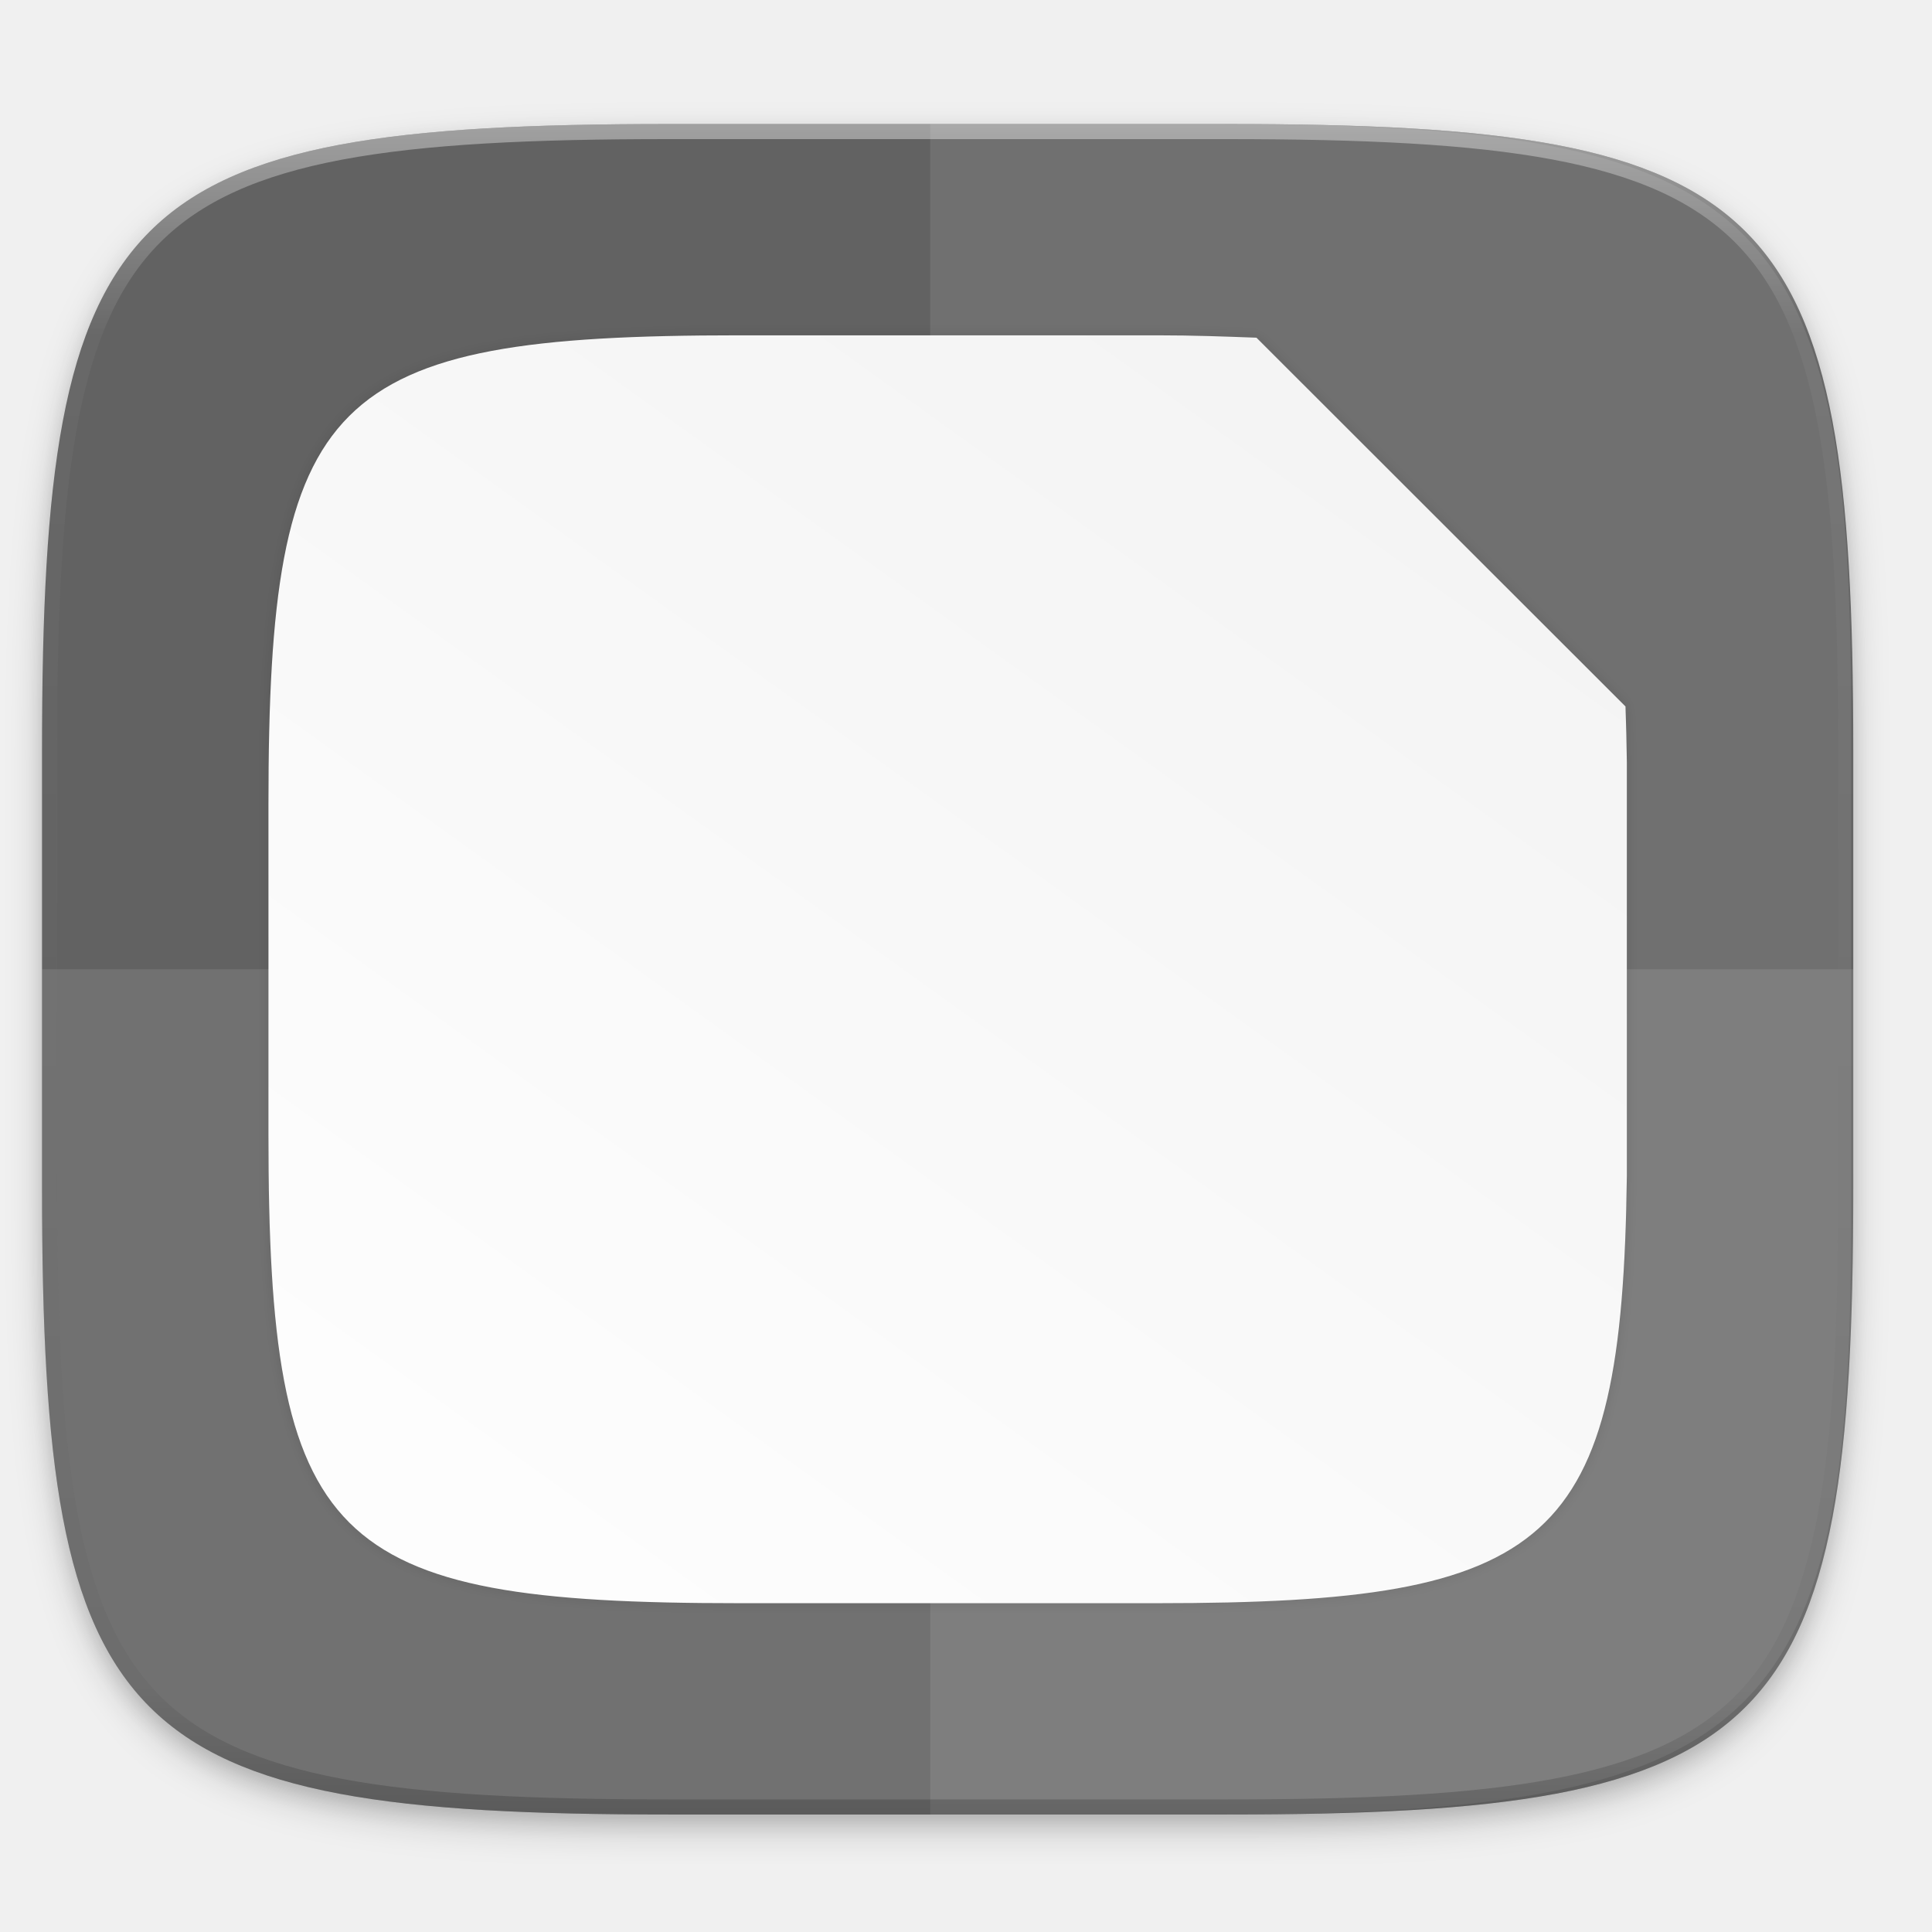
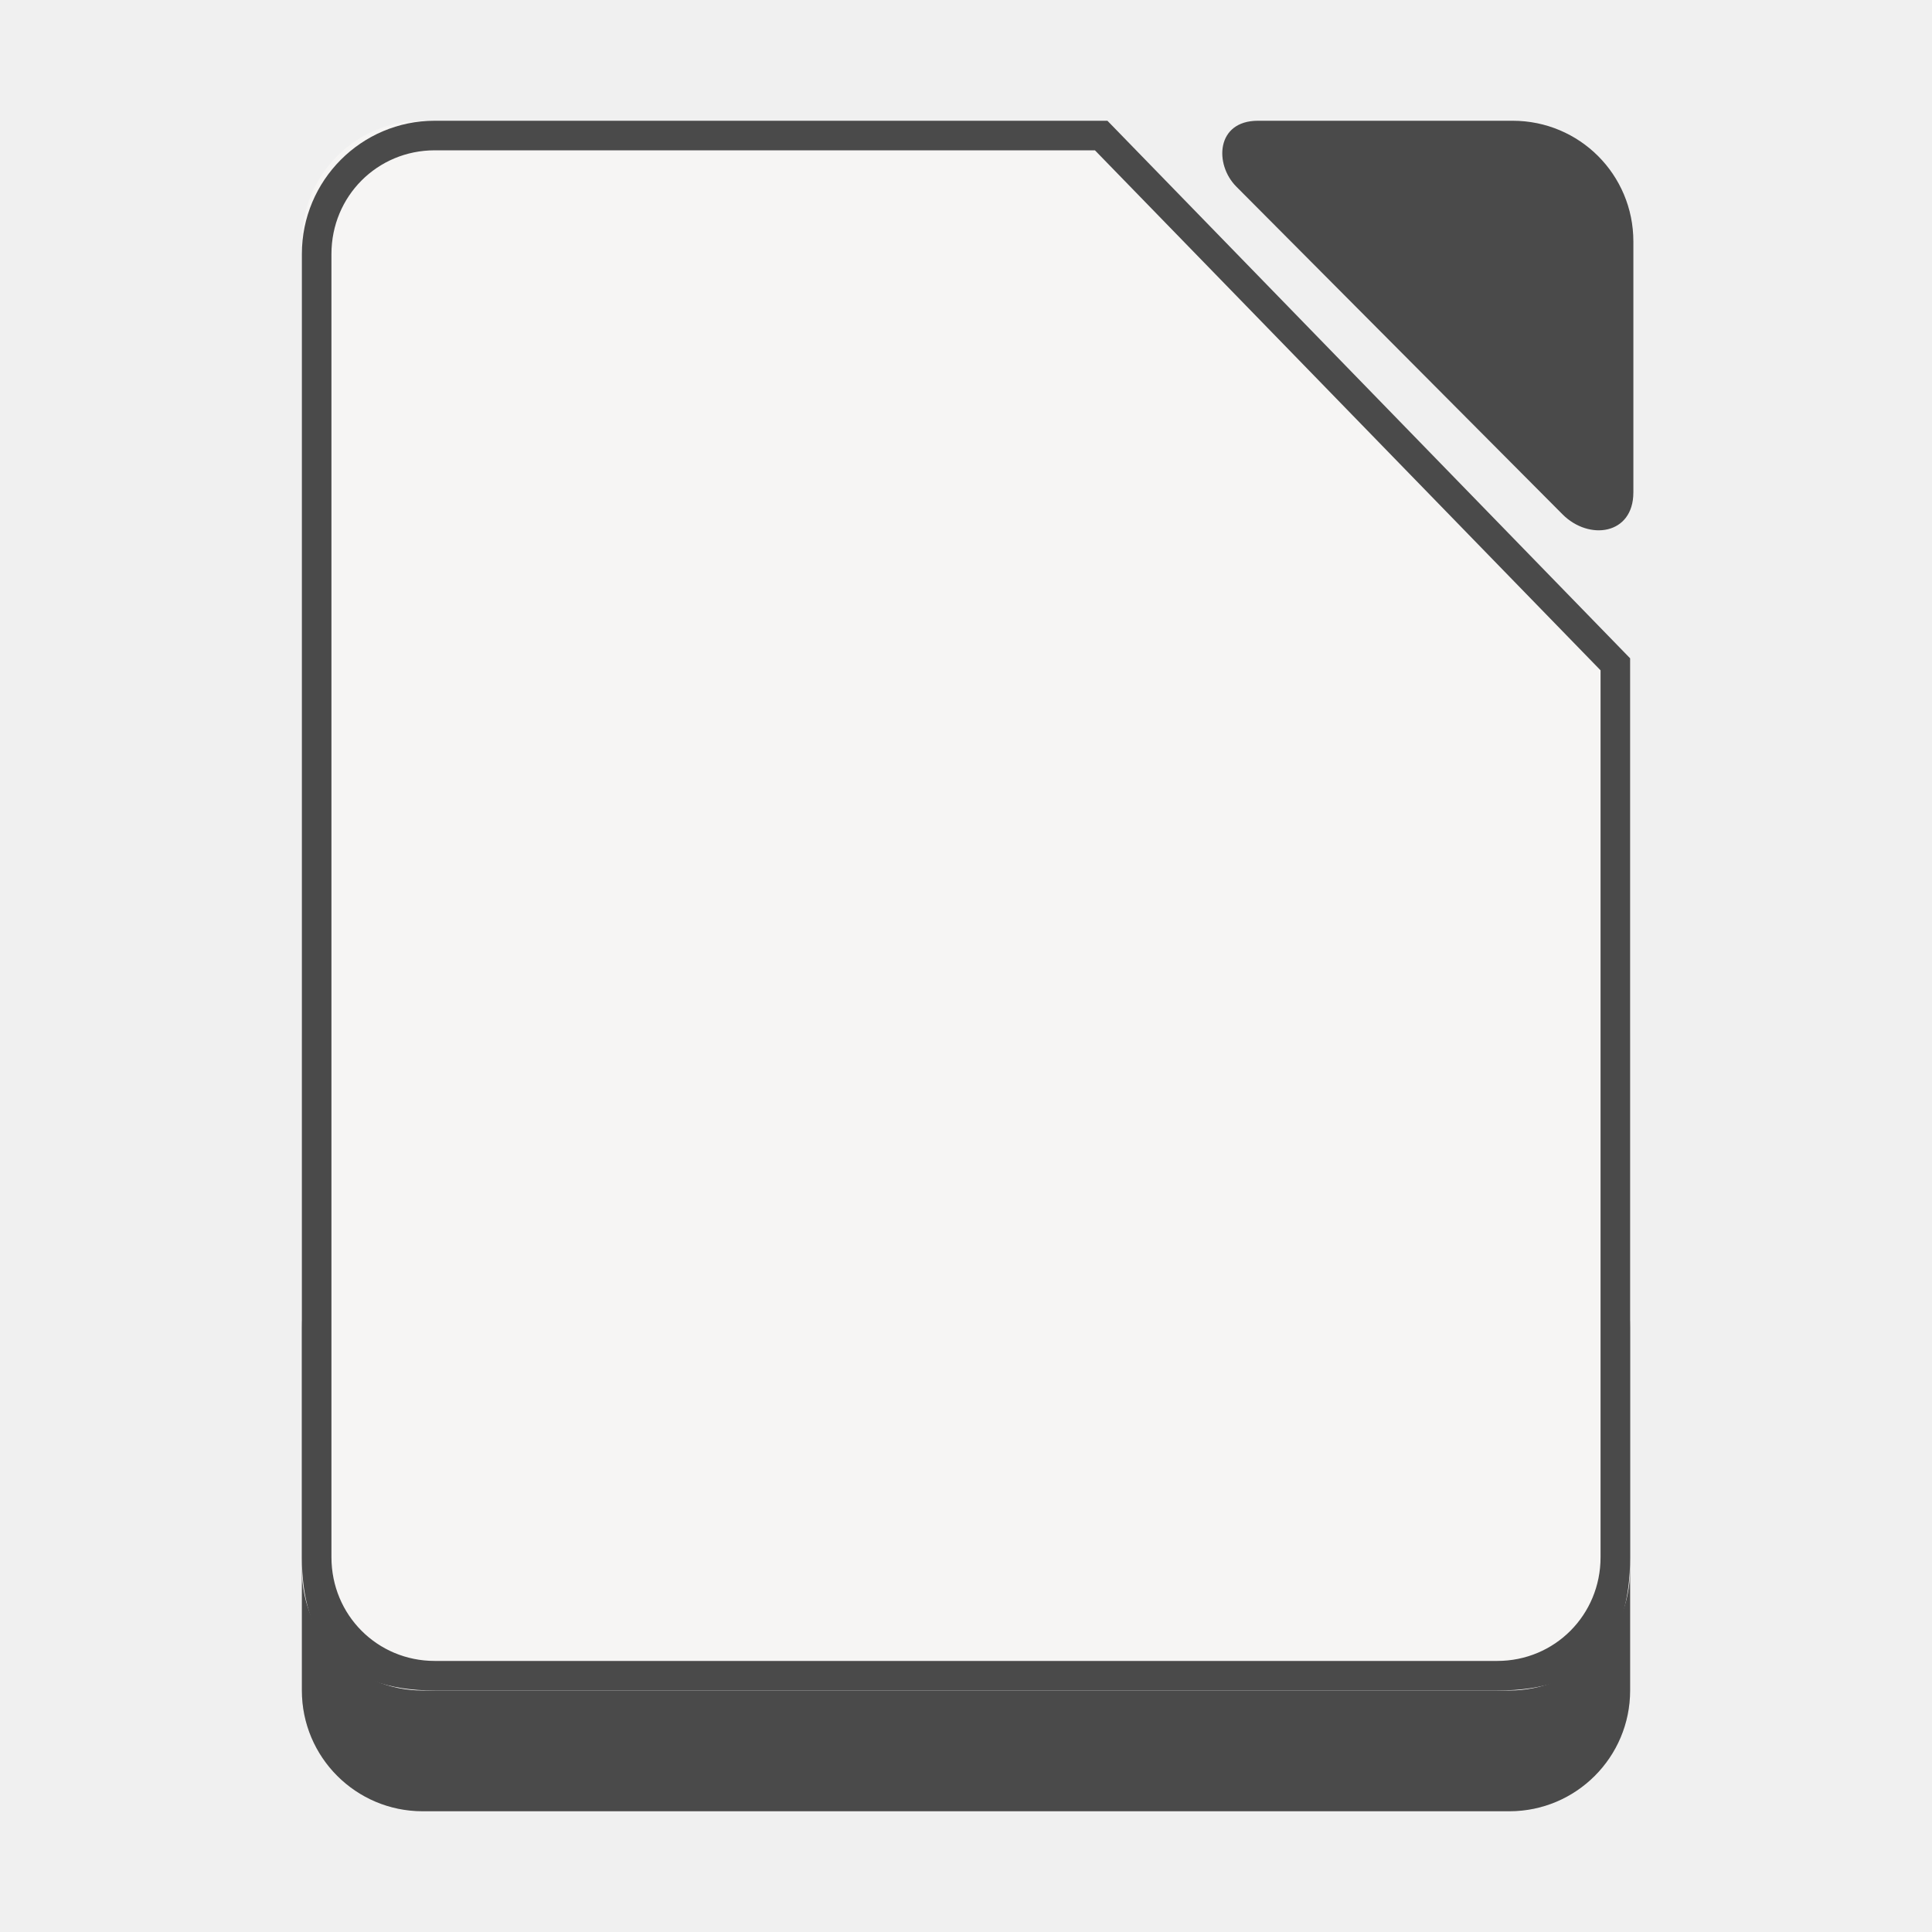
- <svg xmlns="http://www.w3.org/2000/svg" width="256" height="256" style="enable-background:new" version="1.0">
-   <defs>
-     <filter id="filter925" x="-.02" y="-.03" width="1.046" height="1.05" style="color-interpolation-filters:sRGB">
-       <feGaussianBlur stdDeviation="2.32" />
-     </filter>
-     <filter id="filter931" x="-.01" y="-.01" width="1.023" height="1.025" style="color-interpolation-filters:sRGB">
-       <feGaussianBlur stdDeviation="1.16" />
-     </filter>
-     <linearGradient id="linearGradient1108" x1="296" x2="296" y1="-212" y2="236" gradientUnits="userSpaceOnUse">
-       <stop style="stop-color:#ffffff" offset="0" />
-       <stop style="stop-color:#ffffff;stop-opacity:.098" offset=".125" />
-       <stop style="stop-color:#000000;stop-opacity:.098" offset=".925" />
-       <stop style="stop-color:#000000;stop-opacity:.498" offset="1" />
+ <svg xmlns="http://www.w3.org/2000/svg" xmlns:xlink="http://www.w3.org/1999/xlink" width="128" height="128" version="1.0" id="svg71">
+   <defs id="defs31">
+     <linearGradient id="a">
+       <stop offset="0" stop-color="#d5d3cf" id="stop2" />
+       <stop offset="1" stop-color="#f6f5f4" id="stop4" />
    </linearGradient>
-     <clipPath id="clipPath1082-3">
-       <path d="M 361.938,-212 C 507.235,-212 528,-191.287 528,-46.125 V 70.125 C 528,215.286 507.235,236 361.938,236 H 214.062 C 68.765,236 48,215.286 48,70.125 V -46.125 C 48,-191.287 68.765,-212 214.062,-212 Z" style="fill:#8c59d9" />
-     </clipPath>
-     <linearGradient id="linearGradient1776" x1="58.663" x2="3.612" y1="224.971" y2="301.548" gradientTransform="matrix(2.836769,0,0,2.834646,31.38923,-573.7823)" gradientUnits="userSpaceOnUse">
-       <stop style="stop-color:#f2f2f2" offset="0" />
-       <stop style="stop-color:#ffffff" offset="1" />
+     <linearGradient id="b">
+       <stop offset="0" stop-color="#d5d3cf" id="stop7" />
+       <stop offset="1" stop-color="#949390" id="stop9" />
    </linearGradient>
-     <filter id="filter2168" x="-.01" y="-.01" width="1.023" height="1.025" style="color-interpolation-filters:sRGB">
-       <feGaussianBlur stdDeviation=".87" />
-     </filter>
-     <linearGradient id="linearGradient2180" x1="120.551" x2="120.468" y1="104.433" y2="238.961" gradientUnits="userSpaceOnUse">
-       <stop style="stop-color:#000000;stop-opacity:0" offset="0" />
-       <stop style="stop-color:#000000" offset=".505" />
-       <stop style="stop-color:#000000;stop-opacity:0" offset="1" />
+     <linearGradient id="c">
+       <stop offset="0" stop-color="#9a9996" id="stop12" />
+       <stop offset="1" stop-color="#77767b" id="stop14" />
+     </linearGradient>
+     <linearGradient xlink:href="#d" id="e" x1="28" y1="-274" x2="116" y2="-274" gradientUnits="userSpaceOnUse" gradientTransform="translate(-136)" />
+     <linearGradient id="d">
+       <stop offset="0" stop-color="#c0bfbc" id="stop18" style="stop-color:#ae34c0;stop-opacity:1" />
+       <stop offset=".045" stop-color="#f6f5f4" id="stop20" style="stop-color:#f2c1fa;stop-opacity:1" />
+       <stop offset=".091" stop-color="#deddda" id="stop22" style="stop-color:#dd87e9;stop-opacity:1" />
+       <stop offset=".909" stop-color="#deddda" id="stop24" style="stop-color:#dd87e9;stop-opacity:1" />
+       <stop offset=".955" stop-color="#f6f5f4" id="stop26" style="stop-color:#f2c1fa;stop-opacity:1" />
+       <stop offset="1" stop-color="#c0bfbc" id="stop28" style="stop-color:#aa2fbc;stop-opacity:1" />
+     </linearGradient>
+     <linearGradient id="f" gradientTransform="matrix(2.008088,0,0,2.018885,1898.717,2821.503)" gradientUnits="userSpaceOnUse" x1="151.894" x2="-24.891" xlink:href="#a-3" y1="-1168.556" y2="-1398.881" />
+     <linearGradient id="a-3">
+       <stop offset="0" stop-color="#8e03a3" id="stop929" />
+       <stop offset="1" stop-color="#c254d2" id="stop931" />
+     </linearGradient>
+     <linearGradient id="e-6" gradientUnits="userSpaceOnUse" x1="1712" x2="1352" y1="482" y2="22" gradientTransform="translate(96.59843,-21.88558)">
+       <stop offset="0" stop-color="#e6e6e6" id="stop957" />
+       <stop offset="1" stop-color="#fff" id="stop959" />
+     </linearGradient>
+     <linearGradient id="b-7" gradientUnits="userSpaceOnUse" x1="1422" x2="1324" y1="-1554.64" y2="-1554.64">
+       <stop offset="0" stop-color="#e196fb" id="stop934" />
+       <stop offset=".13" stop-color="#f4c7fa" id="stop936" />
+       <stop offset=".314" stop-color="#e091f3" id="stop938" />
+       <stop offset=".441" stop-color="#d764e9" id="stop940" />
+       <stop offset=".684" stop-color="#e7adf0" id="stop942" />
+       <stop offset=".756" stop-color="#e6a9f8" id="stop944" />
+       <stop offset=".88" stop-color="#e595f2" id="stop946" />
+       <stop offset="1" stop-color="#f2cbf8" id="stop948" />
+     </linearGradient>
+     <radialGradient id="d-3" cx="518.854" cy="730.484" gradientTransform="matrix(2.0112,0,0,0.56548,329.8266,-1985.991)" gradientUnits="userSpaceOnUse" r="22.89">
+       <stop offset="0" stop-color="#dc85e9" id="stop952" />
+       <stop offset="1" stop-color="#f2cbf8" id="stop954" />
+     </radialGradient>
+     <linearGradient id="f-3" gradientTransform="matrix(0.4078929,0,0,0.4100859,40.16251,586.1143)" gradientUnits="userSpaceOnUse" x1="151.894" x2="-24.891" xlink:href="#a-3" y1="-1168.556" y2="-1398.881" />
+     <linearGradient xlink:href="#a-3" id="linearGradient955" gradientUnits="userSpaceOnUse" gradientTransform="matrix(2.008088,0,0,2.018885,2228.887,2748.206)" x1="151.894" y1="-1168.556" x2="-24.891" y2="-1398.881" />
+     <linearGradient id="f-3-3" gradientTransform="matrix(0.4078929,0,0,0.4100859,40.16252,758.1143)" gradientUnits="userSpaceOnUse" x1="151.894" x2="-24.891" xlink:href="#a-3" y1="-1168.556" y2="-1398.881" />
+     <linearGradient id="k" gradientTransform="matrix(0.4078929,0,0,0.4100859,16.04468,932.329)" gradientUnits="userSpaceOnUse" x1="151.894" x2="-24.891" xlink:href="#b-3" y1="-1168.556" y2="-1398.881" />
+     <linearGradient id="b-3">
+       <stop offset="0" stop-color="#18a303" id="stop3" />
+       <stop offset="1" stop-color="#43c330" id="stop5" />
+     </linearGradient>
+     <linearGradient gradientTransform="matrix(0.203125,0,0,0.203125,-9.75,354.1988)" id="j" gradientUnits="userSpaceOnUse" x1="434.006" x2="74.006" y1="482" y2="22">
+       <stop offset="0" stop-color="#e6e6e6" id="stop43" />
+       <stop offset="1" stop-color="#fff" id="stop45" />
+     </linearGradient>
+     <linearGradient id="a-6" gradientUnits="userSpaceOnUse" x1="1710" x2="1358" xlink:href="#b-3" y1="126" y2="-338" />
+     <linearGradient id="c-3" gradientUnits="userSpaceOnUse" x1="1565.251" x2="1565.251" y1="51.992" y2="-52.008">
+       <stop offset="0" stop-color="#727272" id="stop8" />
+       <stop offset="1" stop-color="#9a9a9a" id="stop10" />
+     </linearGradient>
+     <linearGradient id="d-5" gradientTransform="matrix(3.794873,0,0,5.200001,-1620.54,5578.909)" gradientUnits="userSpaceOnUse" x1="829.361" x2="829.361" y1="-1064.799" y2="-1082.341">
+       <stop offset="0" stop-color="#e4e4e4" id="stop13" />
+       <stop offset="1" stop-color="#f9f9f9" id="stop15" />
+     </linearGradient>
+     <linearGradient id="e-62" gradientTransform="matrix(2.857144,0,0,-6.222201,33.2846,-6672.417)" gradientUnits="userSpaceOnUse" x1="525.639" x2="525.639" y1="-1078.644" y2="-1068.787">
+       <stop offset="0" stop-color="#63bbee" id="stop18-9" />
+       <stop offset="1" stop-color="#aadcf7" id="stop20-1" />
+     </linearGradient>
+     <linearGradient id="f-2" gradientUnits="userSpaceOnUse" x1="1583.626" x2="1583.626" y1="-7.883" y2="-44.007">
+       <stop offset="0" stop-color="#a33e03" id="stop23" />
+       <stop offset="1" stop-color="#c15414" id="stop25" />
+     </linearGradient>
+     <linearGradient id="g-7" gradientTransform="matrix(2.857144,0,0,-8.444441,65.2846,-9068.258)" gradientUnits="userSpaceOnUse" x1="525.639" x2="525.639" y1="-1078.644" y2="-1068.787">
+       <stop offset="0" stop-color="#f09e6f" id="stop28-0" />
+       <stop offset="1" stop-color="#f9cfb5" id="stop30" />
+     </linearGradient>
+     <linearGradient id="h" gradientTransform="matrix(2.857144,0,0,-3.555537,97.2846,-3797.377)" gradientUnits="userSpaceOnUse" x1="525.639" x2="525.639" y1="-1078.644" y2="-1068.787">
+       <stop offset="0" stop-color="#f5ce53" id="stop33" />
+       <stop offset="1" stop-color="#fde9a9" id="stop35" />
+     </linearGradient>
+     <linearGradient id="i" gradientTransform="matrix(2.857144,0,0,-5.333321,129.2847,-5714.057)" gradientUnits="userSpaceOnUse" x1="525.639" x2="525.639" y1="-1078.644" y2="-1068.787">
+       <stop offset="0" stop-color="#8ee780" id="stop38" />
+       <stop offset="1" stop-color="#ccf4c6" id="stop40" />
+     </linearGradient>
+     <linearGradient id="b-2" gradientTransform="matrix(2.008088,0,0,2.018885,1404.983,2846.179)" gradientUnits="userSpaceOnUse" x1="151.894" x2="-24.891" y1="-1168.556" y2="-1398.881">
+       <stop offset="0" stop-color="#c99c00" id="stop2799" />
+       <stop offset="1" stop-color="#e9b913" id="stop2801" />
+     </linearGradient>
+     <linearGradient id="f-7" gradientTransform="matrix(2.008088,0,0,2.018885,1404.983,2846.179)" gradientUnits="userSpaceOnUse" x1="151.894" x2="-24.891" xlink:href="#b-36" y1="-1168.556" y2="-1398.881" />
+     <linearGradient id="b-36">
+       <stop offset="0" stop-color="#a33e03" id="stop3671" />
+       <stop offset="1" stop-color="#d36118" id="stop3673" />
+     </linearGradient>
+     <linearGradient id="e-1" gradientUnits="userSpaceOnUse" x1="1712" x2="1352" y1="482" y2="22">
+       <stop offset="0" stop-color="#e6e6e6" id="stop3686" />
+       <stop offset="1" stop-color="#fff" id="stop3688" />
+     </linearGradient>
+     <linearGradient id="d-2" gradientUnits="userSpaceOnUse" x1="1707.009" x2="1331.95" y1="488.492" y2="29.226" gradientTransform="translate(500.3497,48.29922)">
+       <stop offset="0" stop-color="#6e6e6e" id="stop3681" />
+       <stop offset="1" stop-color="#b0b0b0" id="stop3683" />
+     </linearGradient>
+     <linearGradient id="c-93" gradientUnits="userSpaceOnUse" x1="1710" x2="1360" y1="482" y2="22" gradientTransform="translate(500.3497,48.29922)">
+       <stop offset="0" stop-color="#18a303" id="stop3676" />
+       <stop offset="1" stop-color="#106802" id="stop3678" />
+     </linearGradient>
+     <linearGradient id="a-1" gradientUnits="userSpaceOnUse" x1="1711.588" x2="1357.364" xlink:href="#b-36" y1="490.542" y2="30.216" gradientTransform="translate(500.3497,48.29922)" />
+     <linearGradient id="s" gradientTransform="matrix(2.008088,0,0,2.018885,1448.755,2874.857)" gradientUnits="userSpaceOnUse" x1="151.894" x2="-24.891" xlink:href="#q" y1="-1168.556" y2="-1398.881" />
+     <linearGradient id="q">
+       <stop offset="0" stop-color="#0369a3" id="stop8439" />
+       <stop offset="1" stop-color="#1c99e0" id="stop8441" />
+     </linearGradient>
+     <linearGradient id="r" gradientUnits="userSpaceOnUse" x1="434.006" x2="74.006" y1="482" y2="22" gradientTransform="translate(1321.765,28.67766)">
+       <stop offset="0" stop-color="#e6e6e6" id="stop8444" />
+       <stop offset="1" stop-color="#fff" id="stop8446" />
+     </linearGradient>
+     <linearGradient id="p" gradientUnits="userSpaceOnUse" x1="432.006" x2="80.006" xlink:href="#q" y1="528" y2="64" gradientTransform="translate(1760.986,6.037403)" />
+     <linearGradient id="a-9" gradientTransform="matrix(19.36798,0,0,15.6393,-2800.195,8902.558)" gradientUnits="userSpaceOnUse" x2="0" y1="-581.638" y2="-577.573">
+       <stop offset="0" stop-color="#44adeb" id="stop8379" />
+       <stop offset="1" stop-color="#aadcf7" id="stop8381" />
+     </linearGradient>
+     <linearGradient id="b-4" gradientTransform="matrix(-17.49056,0,0,15.8475,7686.168,-18788.108)" gradientUnits="userSpaceOnUse" x2="0" y1="1173" y2="1178">
+       <stop offset="0" stop-color="#666" id="stop8384" />
+       <stop offset="1" stop-color="#333" id="stop8386" />
+     </linearGradient>
+     <linearGradient id="c-7" gradientTransform="matrix(1.972697,0,0,1.954912,884.5459,2931.357)" gradientUnits="userSpaceOnUse" x1="346.696" x2="361.368" y1="-1576.519" y2="-1566.796">
+       <stop offset="0" stop-color="#fff" id="stop8389" />
+       <stop offset="1" stop-color="#fff" stop-opacity="0" id="stop8391" />
+     </linearGradient>
+     <linearGradient id="d-8" gradientTransform="matrix(17.49056,0,0,15.8475,-4532.243,-18783.221)" gradientUnits="userSpaceOnUse" x2="0" y1="1173.911" y2="1178">
+       <stop offset="0" stop-color="#666" id="stop8394" />
+       <stop offset="1" stop-color="#1a1a1a" id="stop8396" />
+     </linearGradient>
+     <linearGradient id="e-4" gradientTransform="matrix(1.972697,0,0,1.954912,884.5459,2931.357)" gradientUnits="userSpaceOnUse" x2="0" y1="-1554.465" y2="-1562.367">
+       <stop offset="0" stop-color="#18a303" id="stop8399" />
+       <stop offset="1" stop-color="#106802" id="stop8401" />
+     </linearGradient>
+     <linearGradient id="f-5" gradientTransform="matrix(17.49056,0,0,15.8475,-4532.243,-18763.476)" gradientUnits="userSpaceOnUse" x2="0" y1="1173" y2="1178">
+       <stop offset="0" stop-color="#0369a3" id="stop8404" />
+       <stop offset="1" stop-color="#023f62" id="stop8406" />
+     </linearGradient>
+     <linearGradient id="g-0" gradientTransform="matrix(1.972697,0,0,1.954912,-134.4842,-129.3276)" gradientUnits="userSpaceOnUse" x2="0" xlink:href="#h-3" y1="-8.721" y2="-1.764" />
+     <linearGradient id="h-3">
+       <stop offset="0" stop-color="#666" id="stop8410" />
+       <stop offset="1" stop-color="#666" stop-opacity=".5" id="stop8412" />
+     </linearGradient>
+     <radialGradient id="i-6" cx="-1535.304" cy="-842.908" gradientTransform="matrix(0,6.481981,14.96172,0,14263.987,9757.383)" gradientUnits="userSpaceOnUse" r="10">
+       <stop offset="0" stop-color="#fff" id="stop8415" />
+       <stop offset="1" stop-color="#00a8ff" stop-opacity="0" id="stop8417" />
+     </radialGradient>
+     <linearGradient id="j-1" gradientTransform="matrix(1.972697,0,0,1.954912,-134.4842,-129.3276)" gradientUnits="userSpaceOnUse" x2="0" xlink:href="#h-3" y1="-8.721" y2="2.989" />
+     <linearGradient id="k-0" gradientTransform="matrix(1.972697,0,0,1.954912,-134.4842,-129.3276)" gradientUnits="userSpaceOnUse" x2="0" xlink:href="#l" y1="-6.308" y2="-0.088" />
+     <linearGradient id="l">
+       <stop offset="0" stop-color="#808080" id="stop8422" />
+       <stop offset="1" stop-color="#666" id="stop8424" />
+     </linearGradient>
+     <linearGradient id="m" gradientTransform="matrix(1.972697,0,0,1.954912,-134.4842,-129.3276)" gradientUnits="userSpaceOnUse" x2="0" xlink:href="#l" y1="-5.058" y2="1.412" />
+     <linearGradient id="n" gradientTransform="matrix(1.972697,0,0,1.954912,884.5459,2931.357)" gradientUnits="userSpaceOnUse" x2="0" y1="-1556.638" y2="-1550.512">
+       <stop offset="0" stop-color="#0369a3" id="stop8428" />
+       <stop offset="1" stop-color="#047fc6" id="stop8430" />
+     </linearGradient>
+     <linearGradient id="o" gradientTransform="matrix(0,3.350719,-5.47088,0,7668.256,-1672.148)" gradientUnits="userSpaceOnUse" x1="445.695" x2="441.388" y1="1103.578" y2="1099.82">
+       <stop offset="0" stop-color="#e9b913" id="stop8433" />
+       <stop offset="1" stop-color="#ff0" id="stop8435" />
    </linearGradient>
  </defs>
-   <g transform="translate(0,-44)">
-     <path d="m162.537 62.432c72.649 0 83.031 10.357 83.031 82.937v58.125c0 72.581-10.383 82.938-83.031 82.938h-73.938c-72.649 0-83.031-10.357-83.031-82.938v-58.125c0-72.581 10.383-82.937 83.031-82.937z" style="filter:url(#filter925);opacity:.2" />
-     <path d="m162.537 61.432c72.649 0 83.031 10.357 83.031 82.937v58.125c0 72.581-10.383 82.938-83.031 82.938h-73.938c-72.649 0-83.031-10.357-83.031-82.938v-58.125c0-72.581 10.383-82.937 83.031-82.937z" style="filter:url(#filter931);opacity:.1" />
-     <path d="m162.537 60.432c72.649 0 83.031 10.357 83.031 82.937v58.125c0 72.581-10.383 82.938-83.031 82.938h-73.938c-72.649 0-83.031-10.357-83.031-82.938v-58.125c0-72.581 10.383-82.937 83.031-82.937z" style="fill:#626262" />
-     <path d="m215.568 199.817v-54.77c-0.033-2.587-0.094-5.079-0.18-7.438l-48.9-48.863c-4.154-0.152-8.233-0.314-13.106-0.314h-55.495c-54.527 0-62.32 7.767-62.32 62.203v43.594c0 54.435 7.793 62.203 62.32 62.203h55.495c52.446 0 61.559-7.629 62.185-56.615z" style="fill:url(#linearGradient2180);filter:url(#filter2182);opacity:.4" />
-     <g transform="translate(-1.598015)">
-       <path d="m7.166 172.432v29.062c0 72.581 10.383 82.938 83.031 82.938h73.938c72.649 0 83.031-10.357 83.031-82.938v-29.062z" style="fill:#ffffff;opacity:.1" />
-       <path d="m124.857 284.432h37.68c36.897 0 57.276-3.112 69.136-14.014 11.86-10.902 15.184-29.578 15.184-63.482v-69.008c0-33.904-3.323-52.808-15.184-63.71-11.86-10.902-32.24-13.786-69.136-13.786h-37.68z" style="fill:#f6f6f6;opacity:.1" />
+   <g transform="translate(0,-172)" id="g69">
+     <rect y="233" x="20" height="59" width="88" rx="8" id="rect33" style="fill:#deddda" />
+     <rect ry="8" rx="8" y="-292" x="-108" height="40" width="88" style="fill:#4a4a4a;fill-opacity:1;marker:none" transform="scale(-1)" id="rect35" />
+     <path style="fill:#f6f5f4;fill-opacity:1" d="M 73.16,180 H 28 c -4.432,0 -8,3.568 -8,8 v 88 c 0,4.432 3.568,8 8,8 H 100 C 104.432,284 108,280.432 108,276 v -60.295 z" id="path1018" />
+     <path style="fill:#4a4a4a;fill-opacity:1;stroke-width:3.249" d="M 108.215,32.631 V 16 c 0,-1.108 -0.223,-2.161 -0.627,-3.119 -0.404,-0.958 -0.988,-1.82 -1.711,-2.543 -0.723,-0.723 -1.585,-1.307 -2.543,-1.711 C 102.376,8.223 101.323,8 100.215,8 H 83.342 c -2.778,0 -2.901,2.89 -1.432,4.365 l 21.609,21.709 c 1.763,1.77 4.695,1.349 4.695,-1.443 z" id="path894-5" transform="translate(0,172)" />
+     <path style="color:#000000;font-style:normal;font-variant:normal;font-weight:normal;font-stretch:normal;font-size:medium;line-height:normal;font-family:sans-serif;font-variant-ligatures:normal;font-variant-position:normal;font-variant-caps:normal;font-variant-numeric:normal;font-variant-alternates:normal;font-feature-settings:normal;text-indent:0;text-align:start;text-decoration:none;text-decoration-line:none;text-decoration-style:solid;text-decoration-color:#000000;letter-spacing:normal;word-spacing:normal;text-transform:none;writing-mode:lr-tb;direction:ltr;text-orientation:mixed;dominant-baseline:auto;baseline-shift:baseline;text-anchor:start;white-space:normal;shape-padding:0;clip-rule:nonzero;display:inline;overflow:visible;visibility:visible;opacity:1;isolation:auto;mix-blend-mode:normal;color-interpolation:sRGB;color-interpolation-filters:linearRGB;solid-color:#000000;solid-opacity:1;vector-effect:none;fill:#4a4a4a;fill-opacity:1;fill-rule:nonzero;stroke:none;stroke-width:1.959;stroke-linecap:butt;stroke-linejoin:miter;stroke-miterlimit:4;stroke-dasharray:none;stroke-dashoffset:0;stroke-opacity:1;color-rendering:auto;image-rendering:auto;shape-rendering:auto;text-rendering:auto;enable-background:accumulate" d="M 28.801,180 C 23.94,180 20,183.956 20,188.828 v 86.344 C 20,280.555 22.516,284 28.801,284 H 99.199 C 105.484,284 108,280.77 108,275.172 V 215.615 L 73.369,180 h -0.412 z m 0,1.959 h 43.742 l 33.498,34.451 v 58.762 c 0,3.825 -3.036,6.869 -6.842,6.869 H 28.801 c -3.806,0 -6.842,-3.044 -6.842,-6.869 v -86.344 c 0,-3.825 3.036,-6.869 6.842,-6.869 z" id="path1020" />
+     <g transform="matrix(0.203125,0,0,0.203125,-345.3183,184.3832)" id="g2823">
+       <g transform="translate(-19.37624,-12.07484)" id="g3705" />
    </g>
-     <path d="m215.568 199.817v-54.77c-0.033-2.587-0.094-5.079-0.18-7.438l-48.9-48.863c-4.154-0.152-8.233-0.314-13.106-0.314h-55.495c-54.527 0-62.32 7.767-62.32 62.203v43.594c0 54.435 7.793 62.203 62.32 62.203h55.495c52.446 0 61.559-7.629 62.185-56.615z" style="fill:#010000;filter:url(#filter2168);opacity:.1" />
-     <path d="m215.568 199.817v-54.77c-0.033-2.587-0.094-5.079-0.18-7.438l-48.9-48.863c-4.154-0.152-8.233-0.314-13.106-0.314h-55.495c-54.527 0-62.32 7.767-62.32 62.203v43.594c0 54.435 7.793 62.203 62.32 62.203h55.495c52.446 0 61.559-7.629 62.185-56.615z" style="fill:url(#linearGradient1776)" />
-     <path transform="matrix(.5 0 0 .5 -18.432 166.432)" d="M 361.938,-212 C 507.235,-212 528,-191.287 528,-46.125 V 70.125 C 528,215.286 507.235,236 361.938,236 H 214.062 C 68.765,236 48,215.286 48,70.125 V -46.125 C 48,-191.287 68.765,-212 214.062,-212 Z" clip-path="url(#clipPath1082-3)" style="fill:none;opacity:.4;stroke-linecap:round;stroke-linejoin:round;stroke-width:8;stroke:url(#linearGradient1108)" />
  </g>
</svg>
